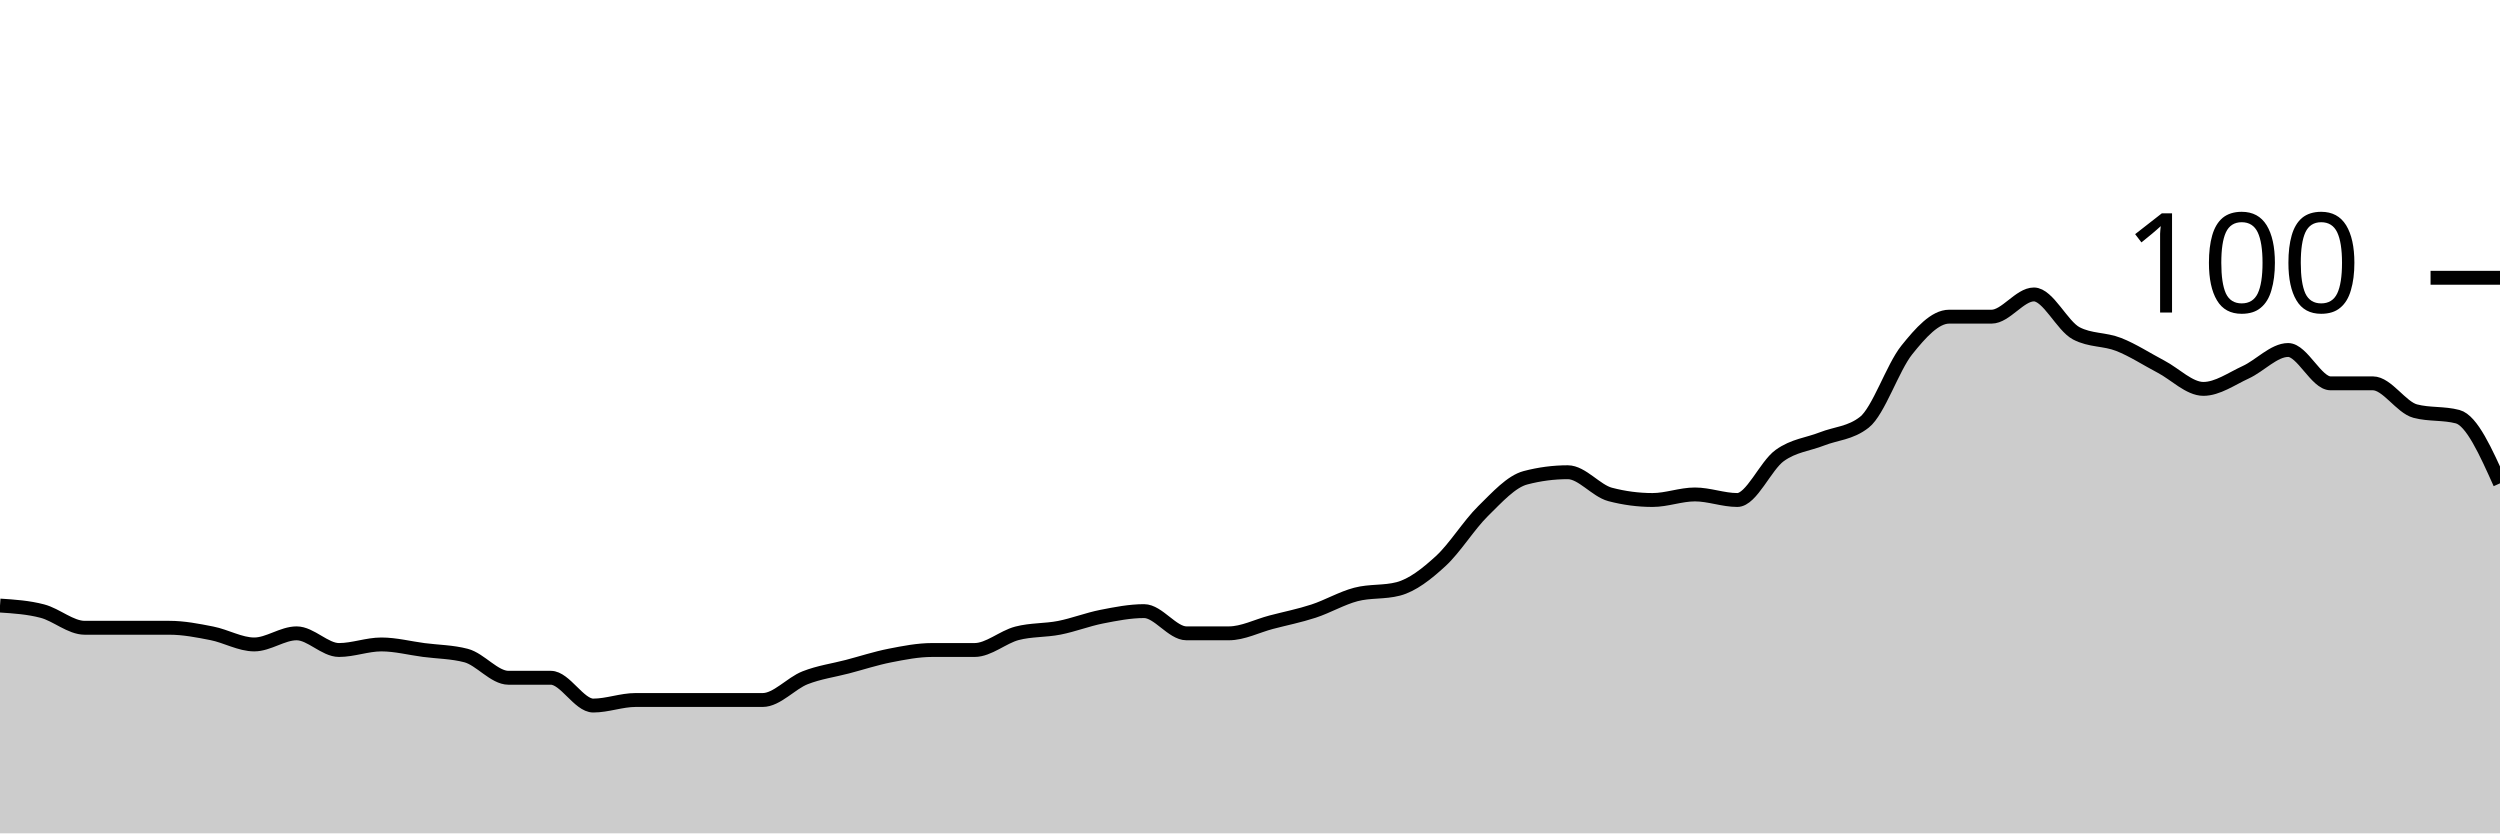
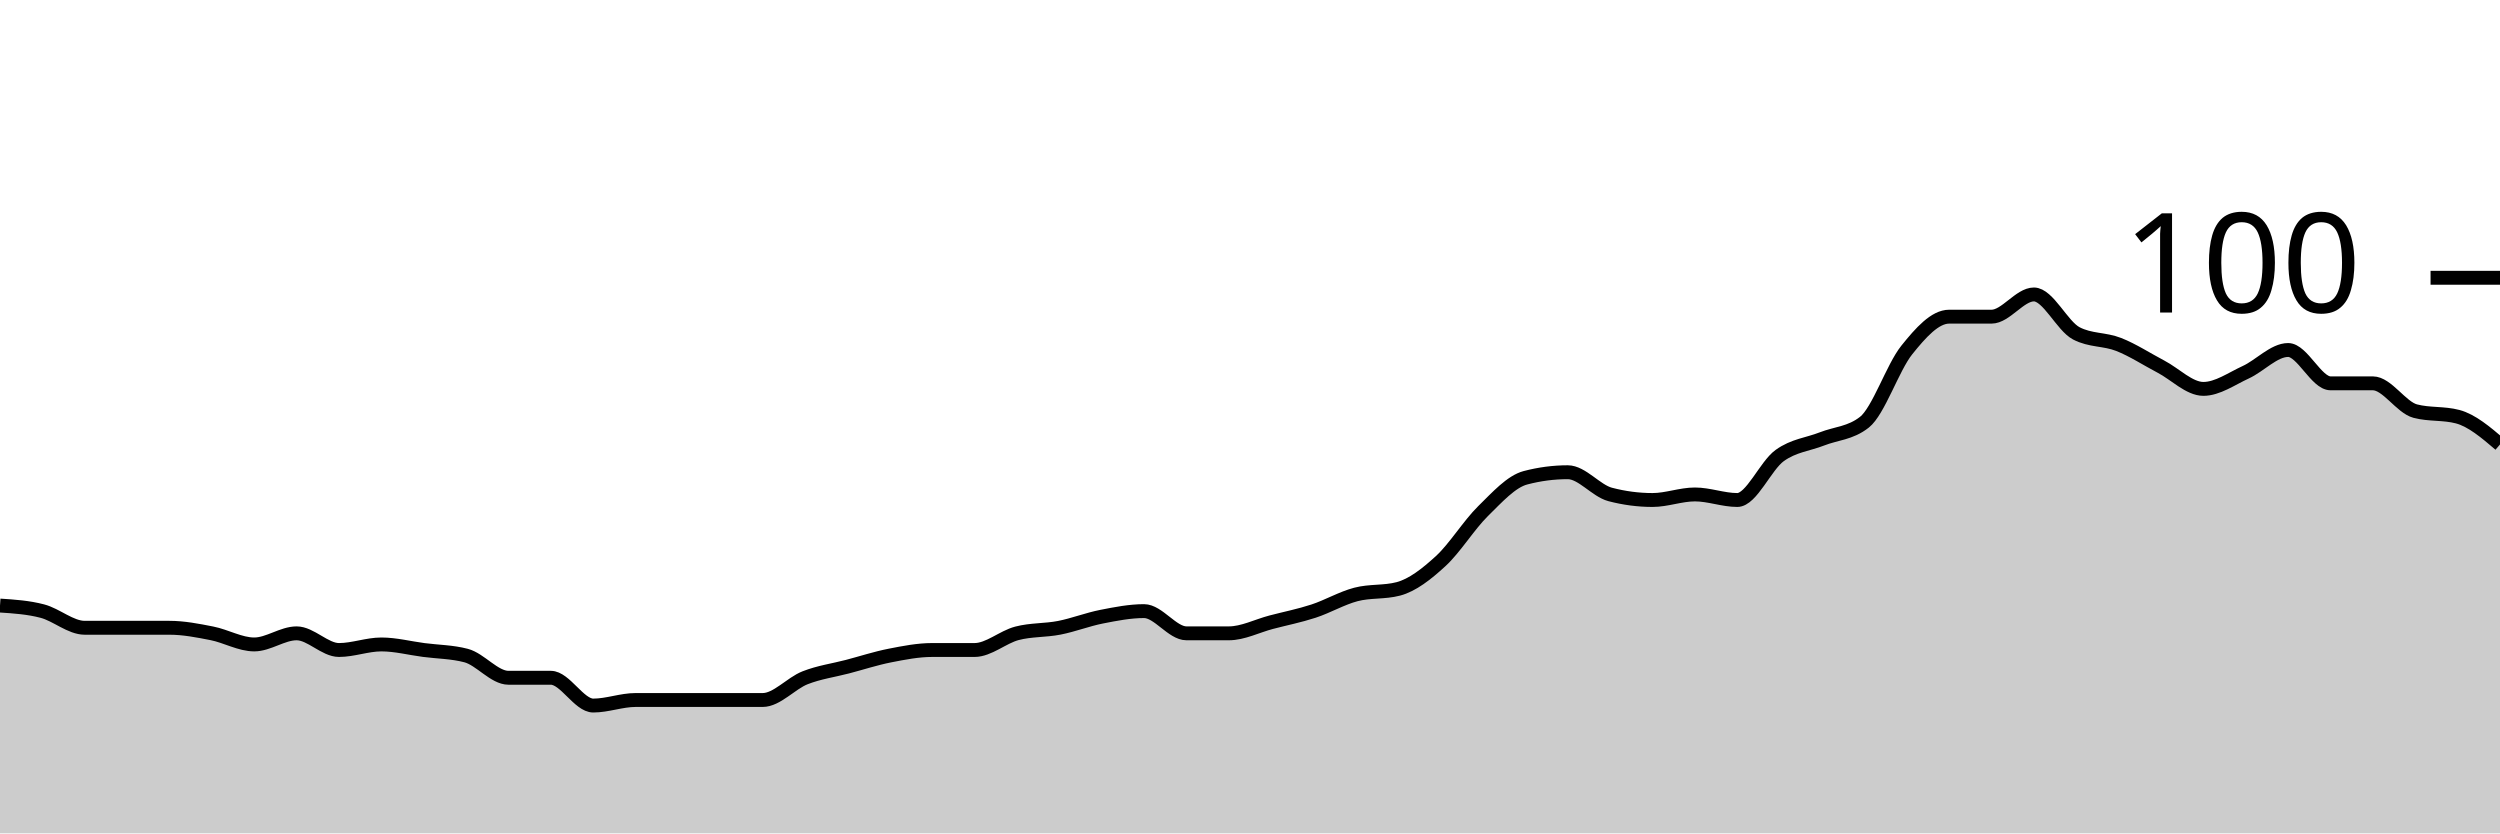
<svg xmlns="http://www.w3.org/2000/svg" viewBox="0 0 180 60">
  <g transform="translate(0,20)">
-     <path class="area" fill="rgba(0, 0, 0, 0.2)" d="M0,23.6C1.017,23.667,2.034,23.733,3.051,24C4.068,24.267,5.085,25.2,6.102,25.2C7.119,25.2,8.136,25.2,9.153,25.2C10.169,25.2,11.186,25.2,12.203,25.2C13.22,25.2,14.237,25.4,15.254,25.6C16.271,25.8,17.288,26.4,18.305,26.4C19.322,26.4,20.339,25.6,21.356,25.6C22.373,25.6,23.39,26.8,24.407,26.8C25.424,26.8,26.441,26.4,27.458,26.4C28.475,26.4,29.492,26.667,30.508,26.8C31.525,26.933,32.542,26.933,33.559,27.2C34.576,27.467,35.593,28.8,36.61,28.8C37.627,28.8,38.644,28.8,39.661,28.8C40.678,28.8,41.695,30.8,42.712,30.8C43.729,30.8,44.746,30.4,45.763,30.4C46.78,30.4,47.797,30.4,48.814,30.4C49.831,30.4,50.847,30.4,51.864,30.4C52.881,30.4,53.898,30.4,54.915,30.4C55.932,30.4,56.949,29.2,57.966,28.8C58.983,28.4,60,28.267,61.017,28C62.034,27.733,63.051,27.4,64.068,27.2C65.085,27,66.102,26.8,67.119,26.8C68.136,26.8,69.153,26.8,70.169,26.8C71.186,26.8,72.203,25.867,73.22,25.6C74.237,25.333,75.254,25.4,76.271,25.2C77.288,25,78.305,24.6,79.322,24.4C80.339,24.2,81.356,24,82.373,24C83.39,24,84.407,25.6,85.424,25.6C86.441,25.6,87.458,25.6,88.475,25.6C89.492,25.6,90.508,25.067,91.525,24.8C92.542,24.533,93.559,24.333,94.576,24C95.593,23.667,96.61,23.067,97.627,22.8C98.644,22.533,99.661,22.667,100.678,22.4C101.695,22.133,102.712,21.333,103.729,20.4C104.746,19.467,105.763,17.8,106.78,16.8C107.797,15.8,108.814,14.667,109.831,14.4C110.847,14.133,111.864,14,112.881,14C113.898,14,114.915,15.333,115.932,15.6C116.949,15.867,117.966,16,118.983,16C120,16,121.017,15.6,122.034,15.6C123.051,15.6,124.068,16,125.085,16C126.102,16,127.119,13.533,128.136,12.8C129.153,12.067,130.169,12,131.186,11.6C132.203,11.2,133.22,11.2,134.237,10.4C135.254,9.6,136.271,6.467,137.288,5.2C138.305,3.933,139.322,2.8,140.339,2.8C141.356,2.8,142.373,2.8,143.39,2.8C144.407,2.8,145.424,1.2,146.441,1.2C147.458,1.2,148.475,3.467,149.492,4C150.508,4.533,151.525,4.4,152.542,4.8C153.559,5.2,154.576,5.867,155.593,6.4C156.61,6.933,157.627,8,158.644,8C159.661,8,160.678,7.267,161.695,6.8C162.712,6.333,163.729,5.2,164.746,5.2C165.763,5.2,166.78,7.6,167.797,7.6C168.814,7.6,169.831,7.6,170.847,7.6C171.864,7.6,172.881,9.333,173.898,9.6C174.915,9.867,175.932,9.733,176.949,10C177.966,10.267,178.983,12.533,180,14.8L180,40C178.983,40,177.966,40,176.949,40C175.932,40,174.915,40,173.898,40C172.881,40,171.864,40,170.847,40C169.831,40,168.814,40,167.797,40C166.78,40,165.763,40,164.746,40C163.729,40,162.712,40,161.695,40C160.678,40,159.661,40,158.644,40C157.627,40,156.61,40,155.593,40C154.576,40,153.559,40,152.542,40C151.525,40,150.508,40,149.492,40C148.475,40,147.458,40,146.441,40C145.424,40,144.407,40,143.39,40C142.373,40,141.356,40,140.339,40C139.322,40,138.305,40,137.288,40C136.271,40,135.254,40,134.237,40C133.22,40,132.203,40,131.186,40C130.169,40,129.153,40,128.136,40C127.119,40,126.102,40,125.085,40C124.068,40,123.051,40,122.034,40C121.017,40,120,40,118.983,40C117.966,40,116.949,40,115.932,40C114.915,40,113.898,40,112.881,40C111.864,40,110.847,40,109.831,40C108.814,40,107.797,40,106.78,40C105.763,40,104.746,40,103.729,40C102.712,40,101.695,40,100.678,40C99.661,40,98.644,40,97.627,40C96.61,40,95.593,40,94.576,40C93.559,40,92.542,40,91.525,40C90.508,40,89.492,40,88.475,40C87.458,40,86.441,40,85.424,40C84.407,40,83.39,40,82.373,40C81.356,40,80.339,40,79.322,40C78.305,40,77.288,40,76.271,40C75.254,40,74.237,40,73.22,40C72.203,40,71.186,40,70.169,40C69.153,40,68.136,40,67.119,40C66.102,40,65.085,40,64.068,40C63.051,40,62.034,40,61.017,40C60,40,58.983,40,57.966,40C56.949,40,55.932,40,54.915,40C53.898,40,52.881,40,51.864,40C50.847,40,49.831,40,48.814,40C47.797,40,46.78,40,45.763,40C44.746,40,43.729,40,42.712,40C41.695,40,40.678,40,39.661,40C38.644,40,37.627,40,36.61,40C35.593,40,34.576,40,33.559,40C32.542,40,31.525,40,30.508,40C29.492,40,28.475,40,27.458,40C26.441,40,25.424,40,24.407,40C23.39,40,22.373,40,21.356,40C20.339,40,19.322,40,18.305,40C17.288,40,16.271,40,15.254,40C14.237,40,13.22,40,12.203,40C11.186,40,10.169,40,9.153,40C8.136,40,7.119,40,6.102,40C5.085,40,4.068,40,3.051,40C2.034,40,1.017,40,0,40Z" />
-     <path class="line" stroke="black" fill="none" d="M0,23.6C1.017,23.667,2.034,23.733,3.051,24C4.068,24.267,5.085,25.2,6.102,25.2C7.119,25.2,8.136,25.2,9.153,25.2C10.169,25.2,11.186,25.2,12.203,25.2C13.22,25.2,14.237,25.4,15.254,25.6C16.271,25.8,17.288,26.4,18.305,26.4C19.322,26.4,20.339,25.6,21.356,25.6C22.373,25.6,23.39,26.8,24.407,26.8C25.424,26.8,26.441,26.4,27.458,26.4C28.475,26.4,29.492,26.667,30.508,26.8C31.525,26.933,32.542,26.933,33.559,27.2C34.576,27.467,35.593,28.8,36.61,28.8C37.627,28.8,38.644,28.8,39.661,28.8C40.678,28.8,41.695,30.8,42.712,30.8C43.729,30.8,44.746,30.4,45.763,30.4C46.78,30.4,47.797,30.4,48.814,30.4C49.831,30.4,50.847,30.4,51.864,30.4C52.881,30.4,53.898,30.4,54.915,30.4C55.932,30.4,56.949,29.2,57.966,28.8C58.983,28.4,60,28.267,61.017,28C62.034,27.733,63.051,27.4,64.068,27.2C65.085,27,66.102,26.8,67.119,26.8C68.136,26.8,69.153,26.8,70.169,26.8C71.186,26.8,72.203,25.867,73.22,25.6C74.237,25.333,75.254,25.4,76.271,25.2C77.288,25,78.305,24.6,79.322,24.4C80.339,24.2,81.356,24,82.373,24C83.39,24,84.407,25.6,85.424,25.6C86.441,25.6,87.458,25.6,88.475,25.6C89.492,25.6,90.508,25.067,91.525,24.8C92.542,24.533,93.559,24.333,94.576,24C95.593,23.667,96.61,23.067,97.627,22.8C98.644,22.533,99.661,22.667,100.678,22.4C101.695,22.133,102.712,21.333,103.729,20.4C104.746,19.467,105.763,17.8,106.78,16.8C107.797,15.8,108.814,14.667,109.831,14.4C110.847,14.133,111.864,14,112.881,14C113.898,14,114.915,15.333,115.932,15.6C116.949,15.867,117.966,16,118.983,16C120,16,121.017,15.6,122.034,15.6C123.051,15.6,124.068,16,125.085,16C126.102,16,127.119,13.533,128.136,12.8C129.153,12.067,130.169,12,131.186,11.6C132.203,11.2,133.22,11.2,134.237,10.4C135.254,9.6,136.271,6.467,137.288,5.2C138.305,3.933,139.322,2.8,140.339,2.8C141.356,2.8,142.373,2.8,143.39,2.8C144.407,2.8,145.424,1.2,146.441,1.2C147.458,1.2,148.475,3.467,149.492,4C150.508,4.533,151.525,4.4,152.542,4.8C153.559,5.2,154.576,5.867,155.593,6.4C156.61,6.933,157.627,8,158.644,8C159.661,8,160.678,7.267,161.695,6.8C162.712,6.333,163.729,5.2,164.746,5.2C165.763,5.2,166.78,7.6,167.797,7.6C168.814,7.6,169.831,7.6,170.847,7.6C171.864,7.6,172.881,9.333,173.898,9.6C174.915,9.867,175.932,9.733,176.949,10C177.966,10.267,178.983,12.533,180,14.8" />
+     <path class="area" fill="rgba(0, 0, 0, 0.2)" d="M0,23.6C1.017,23.667,2.034,23.733,3.051,24C4.068,24.267,5.085,25.2,6.102,25.2C7.119,25.2,8.136,25.2,9.153,25.2C10.169,25.2,11.186,25.2,12.203,25.2C13.22,25.2,14.237,25.4,15.254,25.6C16.271,25.8,17.288,26.4,18.305,26.4C19.322,26.4,20.339,25.6,21.356,25.6C22.373,25.6,23.39,26.8,24.407,26.8C25.424,26.8,26.441,26.4,27.458,26.4C28.475,26.4,29.492,26.667,30.508,26.8C31.525,26.933,32.542,26.933,33.559,27.2C34.576,27.467,35.593,28.8,36.61,28.8C37.627,28.8,38.644,28.8,39.661,28.8C40.678,28.8,41.695,30.8,42.712,30.8C43.729,30.8,44.746,30.4,45.763,30.4C46.78,30.4,47.797,30.4,48.814,30.4C49.831,30.4,50.847,30.4,51.864,30.4C52.881,30.4,53.898,30.4,54.915,30.4C55.932,30.4,56.949,29.2,57.966,28.8C58.983,28.4,60,28.267,61.017,28C62.034,27.733,63.051,27.4,64.068,27.2C65.085,27,66.102,26.8,67.119,26.8C68.136,26.8,69.153,26.8,70.169,26.8C71.186,26.8,72.203,25.867,73.22,25.6C74.237,25.333,75.254,25.4,76.271,25.2C77.288,25,78.305,24.6,79.322,24.4C80.339,24.2,81.356,24,82.373,24C83.39,24,84.407,25.6,85.424,25.6C86.441,25.6,87.458,25.6,88.475,25.6C89.492,25.6,90.508,25.067,91.525,24.8C92.542,24.533,93.559,24.333,94.576,24C95.593,23.667,96.61,23.067,97.627,22.8C98.644,22.533,99.661,22.667,100.678,22.4C101.695,22.133,102.712,21.333,103.729,20.4C104.746,19.467,105.763,17.8,106.78,16.8C107.797,15.8,108.814,14.667,109.831,14.4C110.847,14.133,111.864,14,112.881,14C113.898,14,114.915,15.333,115.932,15.6C116.949,15.867,117.966,16,118.983,16C120,16,121.017,15.6,122.034,15.6C123.051,15.6,124.068,16,125.085,16C126.102,16,127.119,13.533,128.136,12.8C129.153,12.067,130.169,12,131.186,11.6C132.203,11.2,133.22,11.2,134.237,10.4C135.254,9.6,136.271,6.467,137.288,5.2C138.305,3.933,139.322,2.8,140.339,2.8C141.356,2.8,142.373,2.8,143.39,2.8C144.407,2.8,145.424,1.2,146.441,1.2C147.458,1.2,148.475,3.467,149.492,4C150.508,4.533,151.525,4.4,152.542,4.8C153.559,5.2,154.576,5.867,155.593,6.4C156.61,6.933,157.627,8,158.644,8C159.661,8,160.678,7.267,161.695,6.8C162.712,6.333,163.729,5.2,164.746,5.2C165.763,5.2,166.78,7.6,167.797,7.6C168.814,7.6,169.831,7.6,170.847,7.6C171.864,7.6,172.881,9.333,173.898,9.6C174.915,9.867,175.932,9.733,176.949,10C177.966,10.267,178.983,11.133,180,12L180,40C178.983,40,177.966,40,176.949,40C175.932,40,174.915,40,173.898,40C172.881,40,171.864,40,170.847,40C169.831,40,168.814,40,167.797,40C166.78,40,165.763,40,164.746,40C163.729,40,162.712,40,161.695,40C160.678,40,159.661,40,158.644,40C157.627,40,156.61,40,155.593,40C154.576,40,153.559,40,152.542,40C151.525,40,150.508,40,149.492,40C148.475,40,147.458,40,146.441,40C145.424,40,144.407,40,143.39,40C142.373,40,141.356,40,140.339,40C139.322,40,138.305,40,137.288,40C136.271,40,135.254,40,134.237,40C133.22,40,132.203,40,131.186,40C130.169,40,129.153,40,128.136,40C127.119,40,126.102,40,125.085,40C124.068,40,123.051,40,122.034,40C121.017,40,120,40,118.983,40C117.966,40,116.949,40,115.932,40C114.915,40,113.898,40,112.881,40C111.864,40,110.847,40,109.831,40C108.814,40,107.797,40,106.78,40C105.763,40,104.746,40,103.729,40C102.712,40,101.695,40,100.678,40C99.661,40,98.644,40,97.627,40C96.61,40,95.593,40,94.576,40C93.559,40,92.542,40,91.525,40C90.508,40,89.492,40,88.475,40C87.458,40,86.441,40,85.424,40C84.407,40,83.39,40,82.373,40C81.356,40,80.339,40,79.322,40C78.305,40,77.288,40,76.271,40C75.254,40,74.237,40,73.22,40C72.203,40,71.186,40,70.169,40C69.153,40,68.136,40,67.119,40C66.102,40,65.085,40,64.068,40C63.051,40,62.034,40,61.017,40C60,40,58.983,40,57.966,40C56.949,40,55.932,40,54.915,40C53.898,40,52.881,40,51.864,40C50.847,40,49.831,40,48.814,40C47.797,40,46.78,40,45.763,40C44.746,40,43.729,40,42.712,40C41.695,40,40.678,40,39.661,40C38.644,40,37.627,40,36.61,40C35.593,40,34.576,40,33.559,40C32.542,40,31.525,40,30.508,40C29.492,40,28.475,40,27.458,40C26.441,40,25.424,40,24.407,40C23.39,40,22.373,40,21.356,40C20.339,40,19.322,40,18.305,40C17.288,40,16.271,40,15.254,40C14.237,40,13.22,40,12.203,40C11.186,40,10.169,40,9.153,40C8.136,40,7.119,40,6.102,40C5.085,40,4.068,40,3.051,40C2.034,40,1.017,40,0,40Z" />
+     <path class="line" stroke="black" fill="none" d="M0,23.6C1.017,23.667,2.034,23.733,3.051,24C4.068,24.267,5.085,25.2,6.102,25.2C7.119,25.2,8.136,25.2,9.153,25.2C10.169,25.2,11.186,25.2,12.203,25.2C13.22,25.2,14.237,25.4,15.254,25.6C16.271,25.8,17.288,26.4,18.305,26.4C19.322,26.4,20.339,25.6,21.356,25.6C22.373,25.6,23.39,26.8,24.407,26.8C25.424,26.8,26.441,26.4,27.458,26.4C28.475,26.4,29.492,26.667,30.508,26.8C31.525,26.933,32.542,26.933,33.559,27.2C34.576,27.467,35.593,28.8,36.61,28.8C37.627,28.8,38.644,28.8,39.661,28.8C40.678,28.8,41.695,30.8,42.712,30.8C43.729,30.8,44.746,30.4,45.763,30.4C46.78,30.4,47.797,30.4,48.814,30.4C49.831,30.4,50.847,30.4,51.864,30.4C52.881,30.4,53.898,30.4,54.915,30.4C55.932,30.4,56.949,29.2,57.966,28.8C58.983,28.4,60,28.267,61.017,28C62.034,27.733,63.051,27.4,64.068,27.2C65.085,27,66.102,26.8,67.119,26.8C68.136,26.8,69.153,26.8,70.169,26.8C71.186,26.8,72.203,25.867,73.22,25.6C74.237,25.333,75.254,25.4,76.271,25.2C77.288,25,78.305,24.6,79.322,24.4C80.339,24.2,81.356,24,82.373,24C83.39,24,84.407,25.6,85.424,25.6C86.441,25.6,87.458,25.6,88.475,25.6C89.492,25.6,90.508,25.067,91.525,24.8C92.542,24.533,93.559,24.333,94.576,24C95.593,23.667,96.61,23.067,97.627,22.8C98.644,22.533,99.661,22.667,100.678,22.4C101.695,22.133,102.712,21.333,103.729,20.4C104.746,19.467,105.763,17.8,106.78,16.8C107.797,15.8,108.814,14.667,109.831,14.4C110.847,14.133,111.864,14,112.881,14C113.898,14,114.915,15.333,115.932,15.6C116.949,15.867,117.966,16,118.983,16C120,16,121.017,15.6,122.034,15.6C123.051,15.6,124.068,16,125.085,16C126.102,16,127.119,13.533,128.136,12.8C129.153,12.067,130.169,12,131.186,11.6C132.203,11.2,133.22,11.2,134.237,10.4C135.254,9.6,136.271,6.467,137.288,5.2C138.305,3.933,139.322,2.8,140.339,2.8C141.356,2.8,142.373,2.8,143.39,2.8C144.407,2.8,145.424,1.2,146.441,1.2C147.458,1.2,148.475,3.467,149.492,4C150.508,4.533,151.525,4.4,152.542,4.8C153.559,5.2,154.576,5.867,155.593,6.4C156.61,6.933,157.627,8,158.644,8C159.661,8,160.678,7.267,161.695,6.8C162.712,6.333,163.729,5.2,164.746,5.2C165.763,5.2,166.78,7.6,167.797,7.6C168.814,7.6,169.831,7.6,170.847,7.6C171.864,7.6,172.881,9.333,173.898,9.6C174.915,9.867,175.932,9.733,176.949,10C177.966,10.267,178.983,11.133,180,12" />
    <path class="axis-ceiling" stroke-width="1" stroke="black" fill="none" d="M175,0L180,0" />
    <text class="axis-ceiling-label" font-family="sans-serif" text-anchor="end" font-size="10px" x="170" y="2.5">100</text>
  </g>
</svg>
